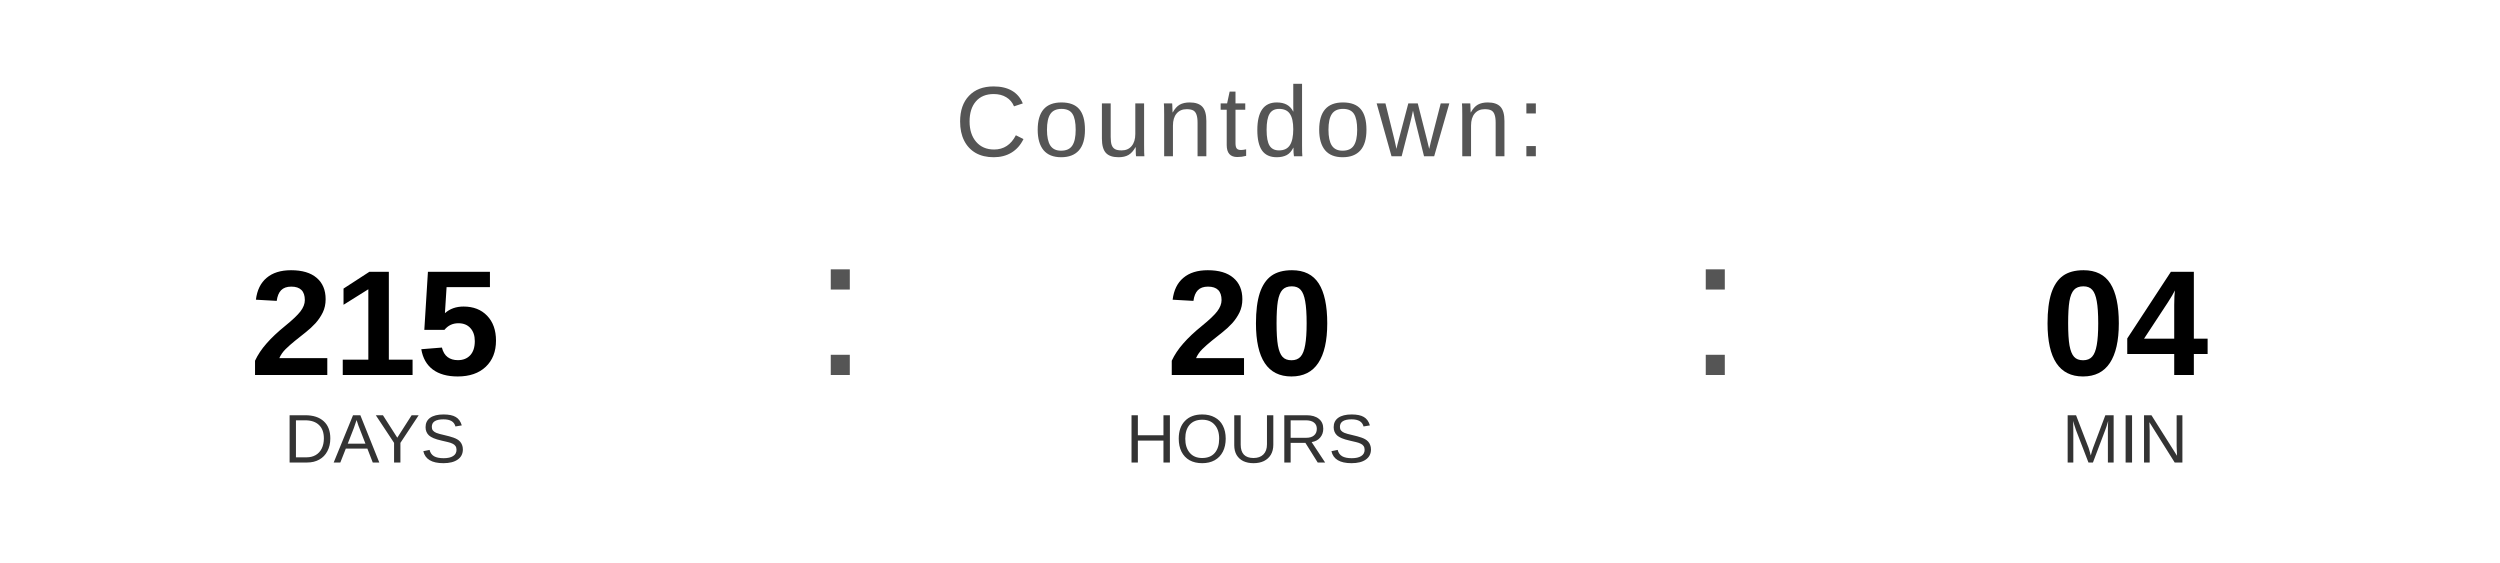
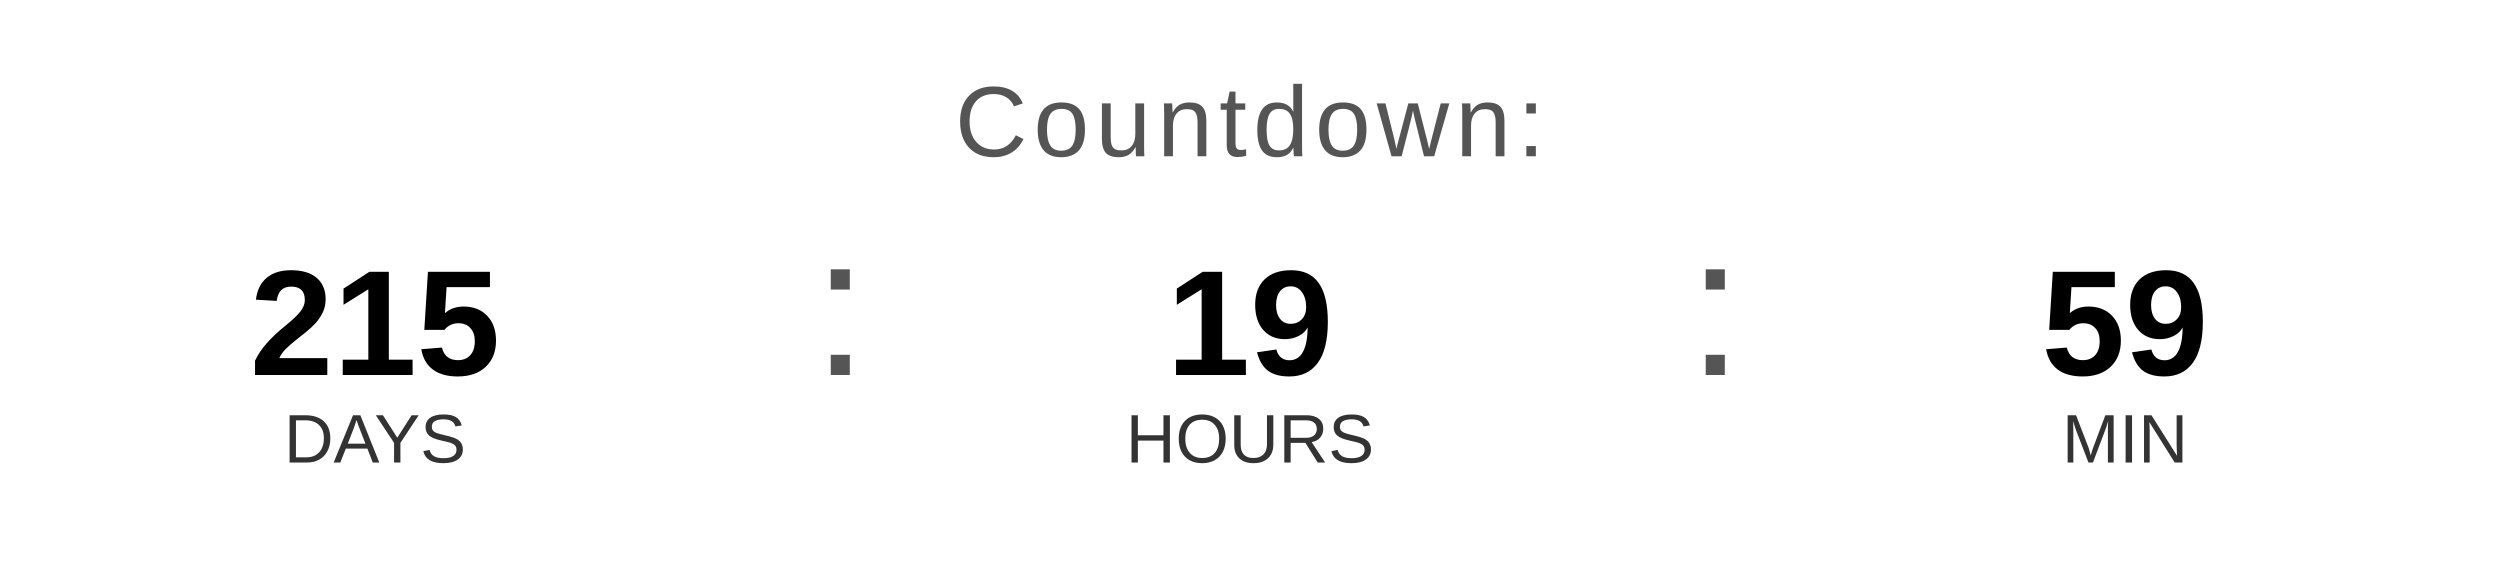
<svg xmlns="http://www.w3.org/2000/svg" width="400" height="90" viewBox="0 0 400 90">
  <text x="200" y="25" font-family="Arial, Helvetica, sans-serif" font-size="16" fill="#555555" text-anchor="middle" letter-spacing="1">
    Countdown:
  </text>
  <text x="60" y="60" font-family="Arial, Helvetica, sans-serif" font-size="24" font-weight="bold" fill="#000000" text-anchor="middle">215</text>
  <text x="60" y="74" font-family="Arial, Helvetica, sans-serif" font-size="11" fill="#333333" text-anchor="middle">DAYS</text>
  <text x="130" y="60" font-family="Arial, sans-serif" font-size="32" fill="#555555">:</text>
-   <text x="200" y="60" font-family="Arial, Helvetica, sans-serif" font-size="24" font-weight="bold" fill="#000000" text-anchor="middle">20</text>
+   <text x="200" y="60" font-family="Arial, Helvetica, sans-serif" font-size="24" font-weight="bold" fill="#000000" text-anchor="middle">19</text>
  <text x="200" y="74" font-family="Arial, Helvetica, sans-serif" font-size="11" fill="#333333" text-anchor="middle">HOURS</text>
  <text x="270" y="60" font-family="Arial, sans-serif" font-size="32" fill="#555555">:</text>
-   <text x="340" y="60" font-family="Arial, Helvetica, sans-serif" font-size="24" font-weight="bold" fill="#000000" text-anchor="middle">04</text>
+   <text x="340" y="60" font-family="Arial, Helvetica, sans-serif" font-size="24" font-weight="bold" fill="#000000" text-anchor="middle">59</text>
  <text x="340" y="74" font-family="Arial, Helvetica, sans-serif" font-size="11" fill="#333333" text-anchor="middle">MIN</text>
</svg>
